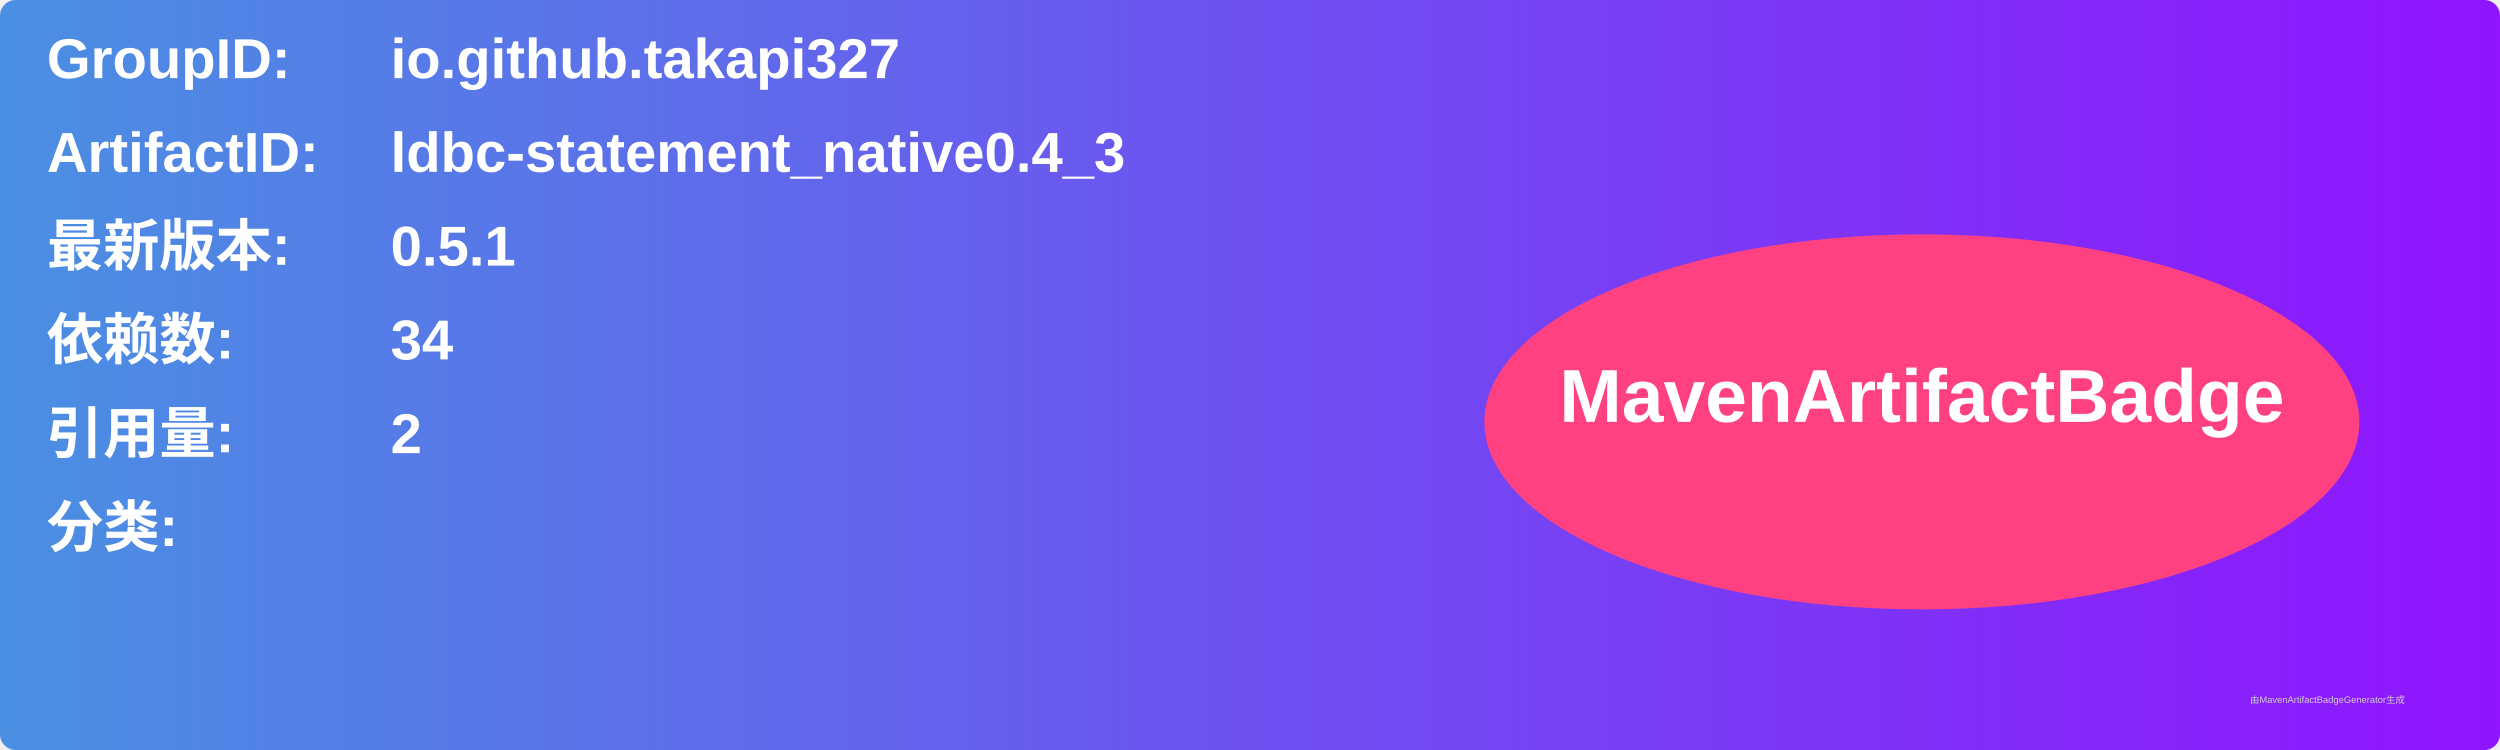
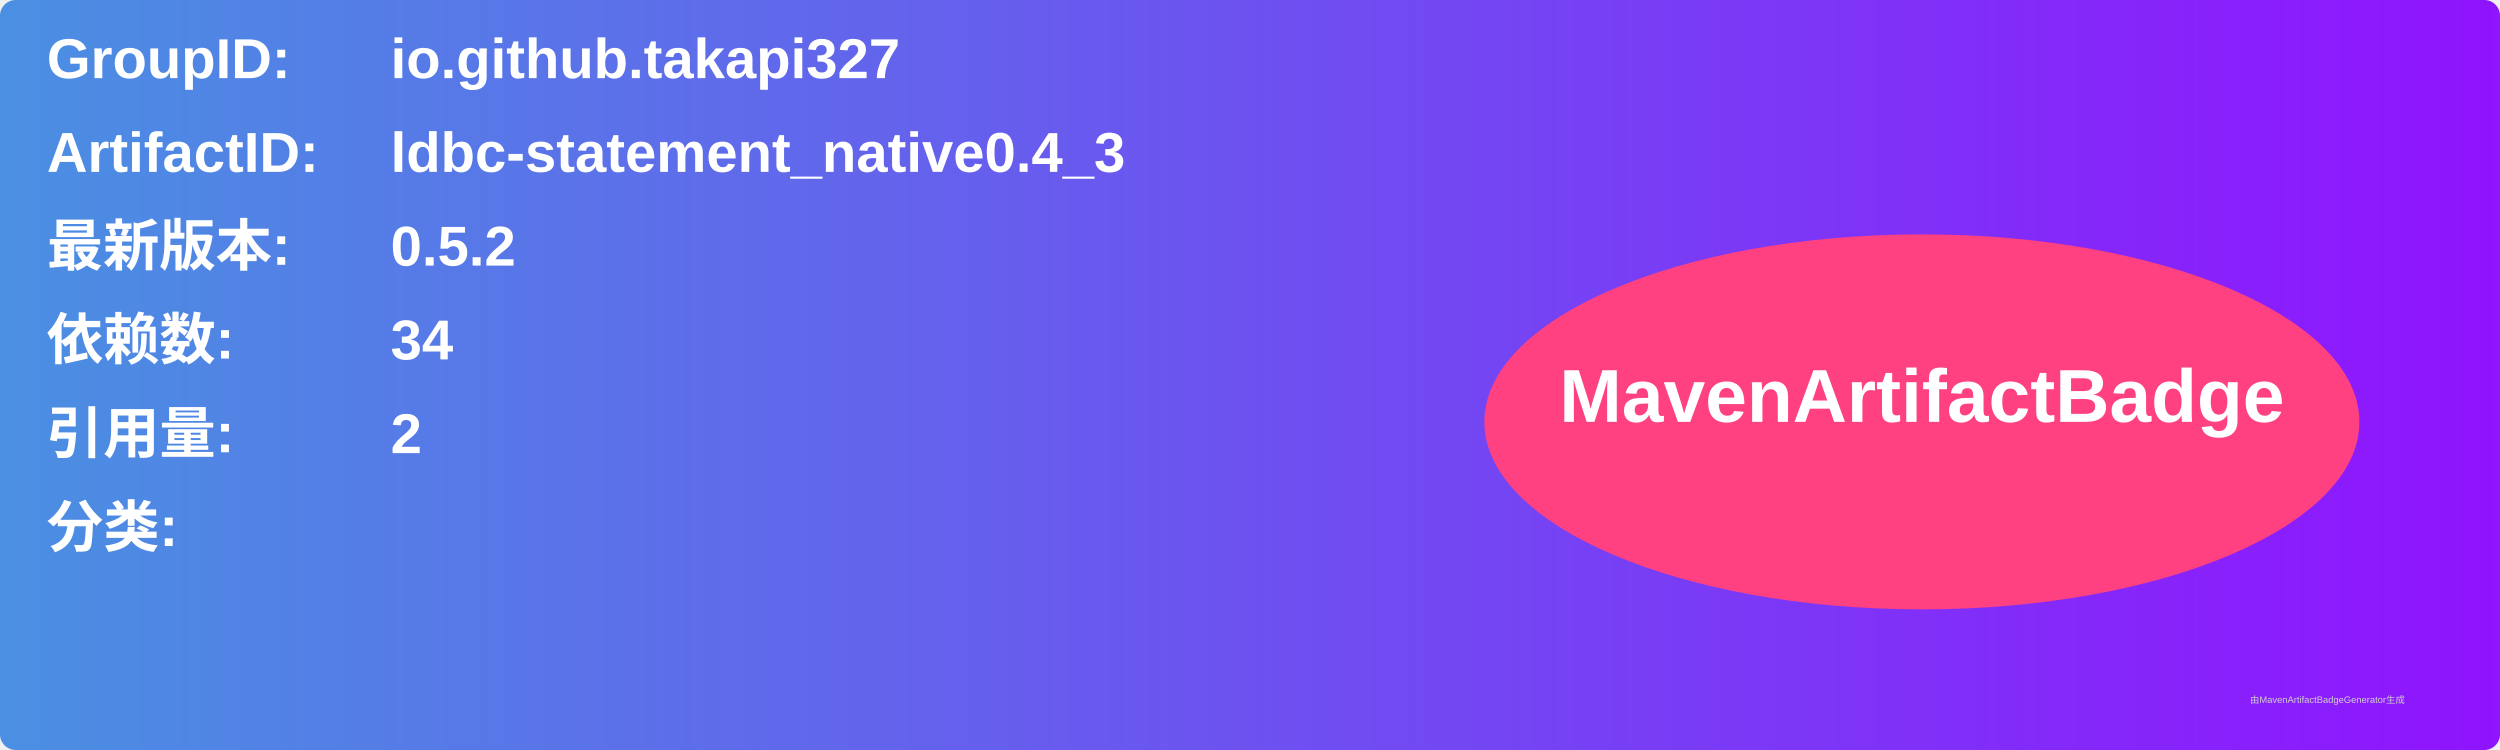
<svg xmlns="http://www.w3.org/2000/svg" width="800" height="240" viewBox="0 0 800 240">
  <linearGradient id="grad" x1="0%" y1="0%" x2="100%" y2="0%">
    <stop offset="0%" stop-color="#4a90e2" />
    <stop offset="100%" stop-color="#9013fe" />
  </linearGradient>
  <rect width="100%" height="100%" rx="5" ry="5" fill="url(#grad)" />
  <g transform="translate(15, 15)">
    <text x="0" y="10" font-family="Arial" font-size="18" fill="white" font-weight="bold" width="260">GroupID:</text>
    <text x="110" y="10" font-family="Arial" font-size="18" fill="white" font-weight="bold" width="460">io.github.takapi327</text>
    <text x="0" y="40" font-family="Arial" font-size="18" fill="white" font-weight="bold" width="260">ArtifactID:</text>
    <text x="110" y="40" font-family="Arial" font-size="18" fill="white" font-weight="bold" width="460">ldbc-statement_native0.4_3</text>
    <text x="0" y="70" font-family="Arial" font-size="18" fill="white" font-weight="bold">最新版本:</text>
    <text x="110" y="70" font-family="Arial" font-size="18" fill="white" font-weight="bold">
-       <tspan font-weight="bold">0.5.1</tspan>
+       <tspan font-weight="bold">0.5.2</tspan>
    </text>
    <text x="0" y="100" font-family="Arial" font-size="18" fill="white" font-weight="bold">依赖数: </text>
    <text x="110" y="100" font-family="Arial" font-size="18" fill="white">
      <tspan font-weight="bold">34</tspan>
    </text>
    <text x="0" y="130" font-family="Arial" font-size="18" fill="white" font-weight="bold">引用量: </text>
    <text x="110" y="130" font-family="Arial" font-size="18" fill="white">
      <tspan font-weight="bold">2</tspan>
    </text>
    <text x="0" y="160" font-family="Arial" font-size="18" fill="white" font-weight="bold">分类:</text>
    <text x="10" y="190" font-family="Arial" font-size="10" fill="white">
      <tspan font-weight="bold" />
    </text>
    <ellipse cx="600" cy="120" rx="140" ry="60" fill="#ff4081" />
    <text x="600" y="120" text-anchor="middle" font-family="Arial" font-size="24" fill="white" font-weight="bold">MavenArtifactBadge</text>
  </g>
  <text x="720" y="225" font-family="Arial" font-size="3" fill="#d0d0d0">由MavenArtifactBadgeGenerator生成</text>
</svg>
